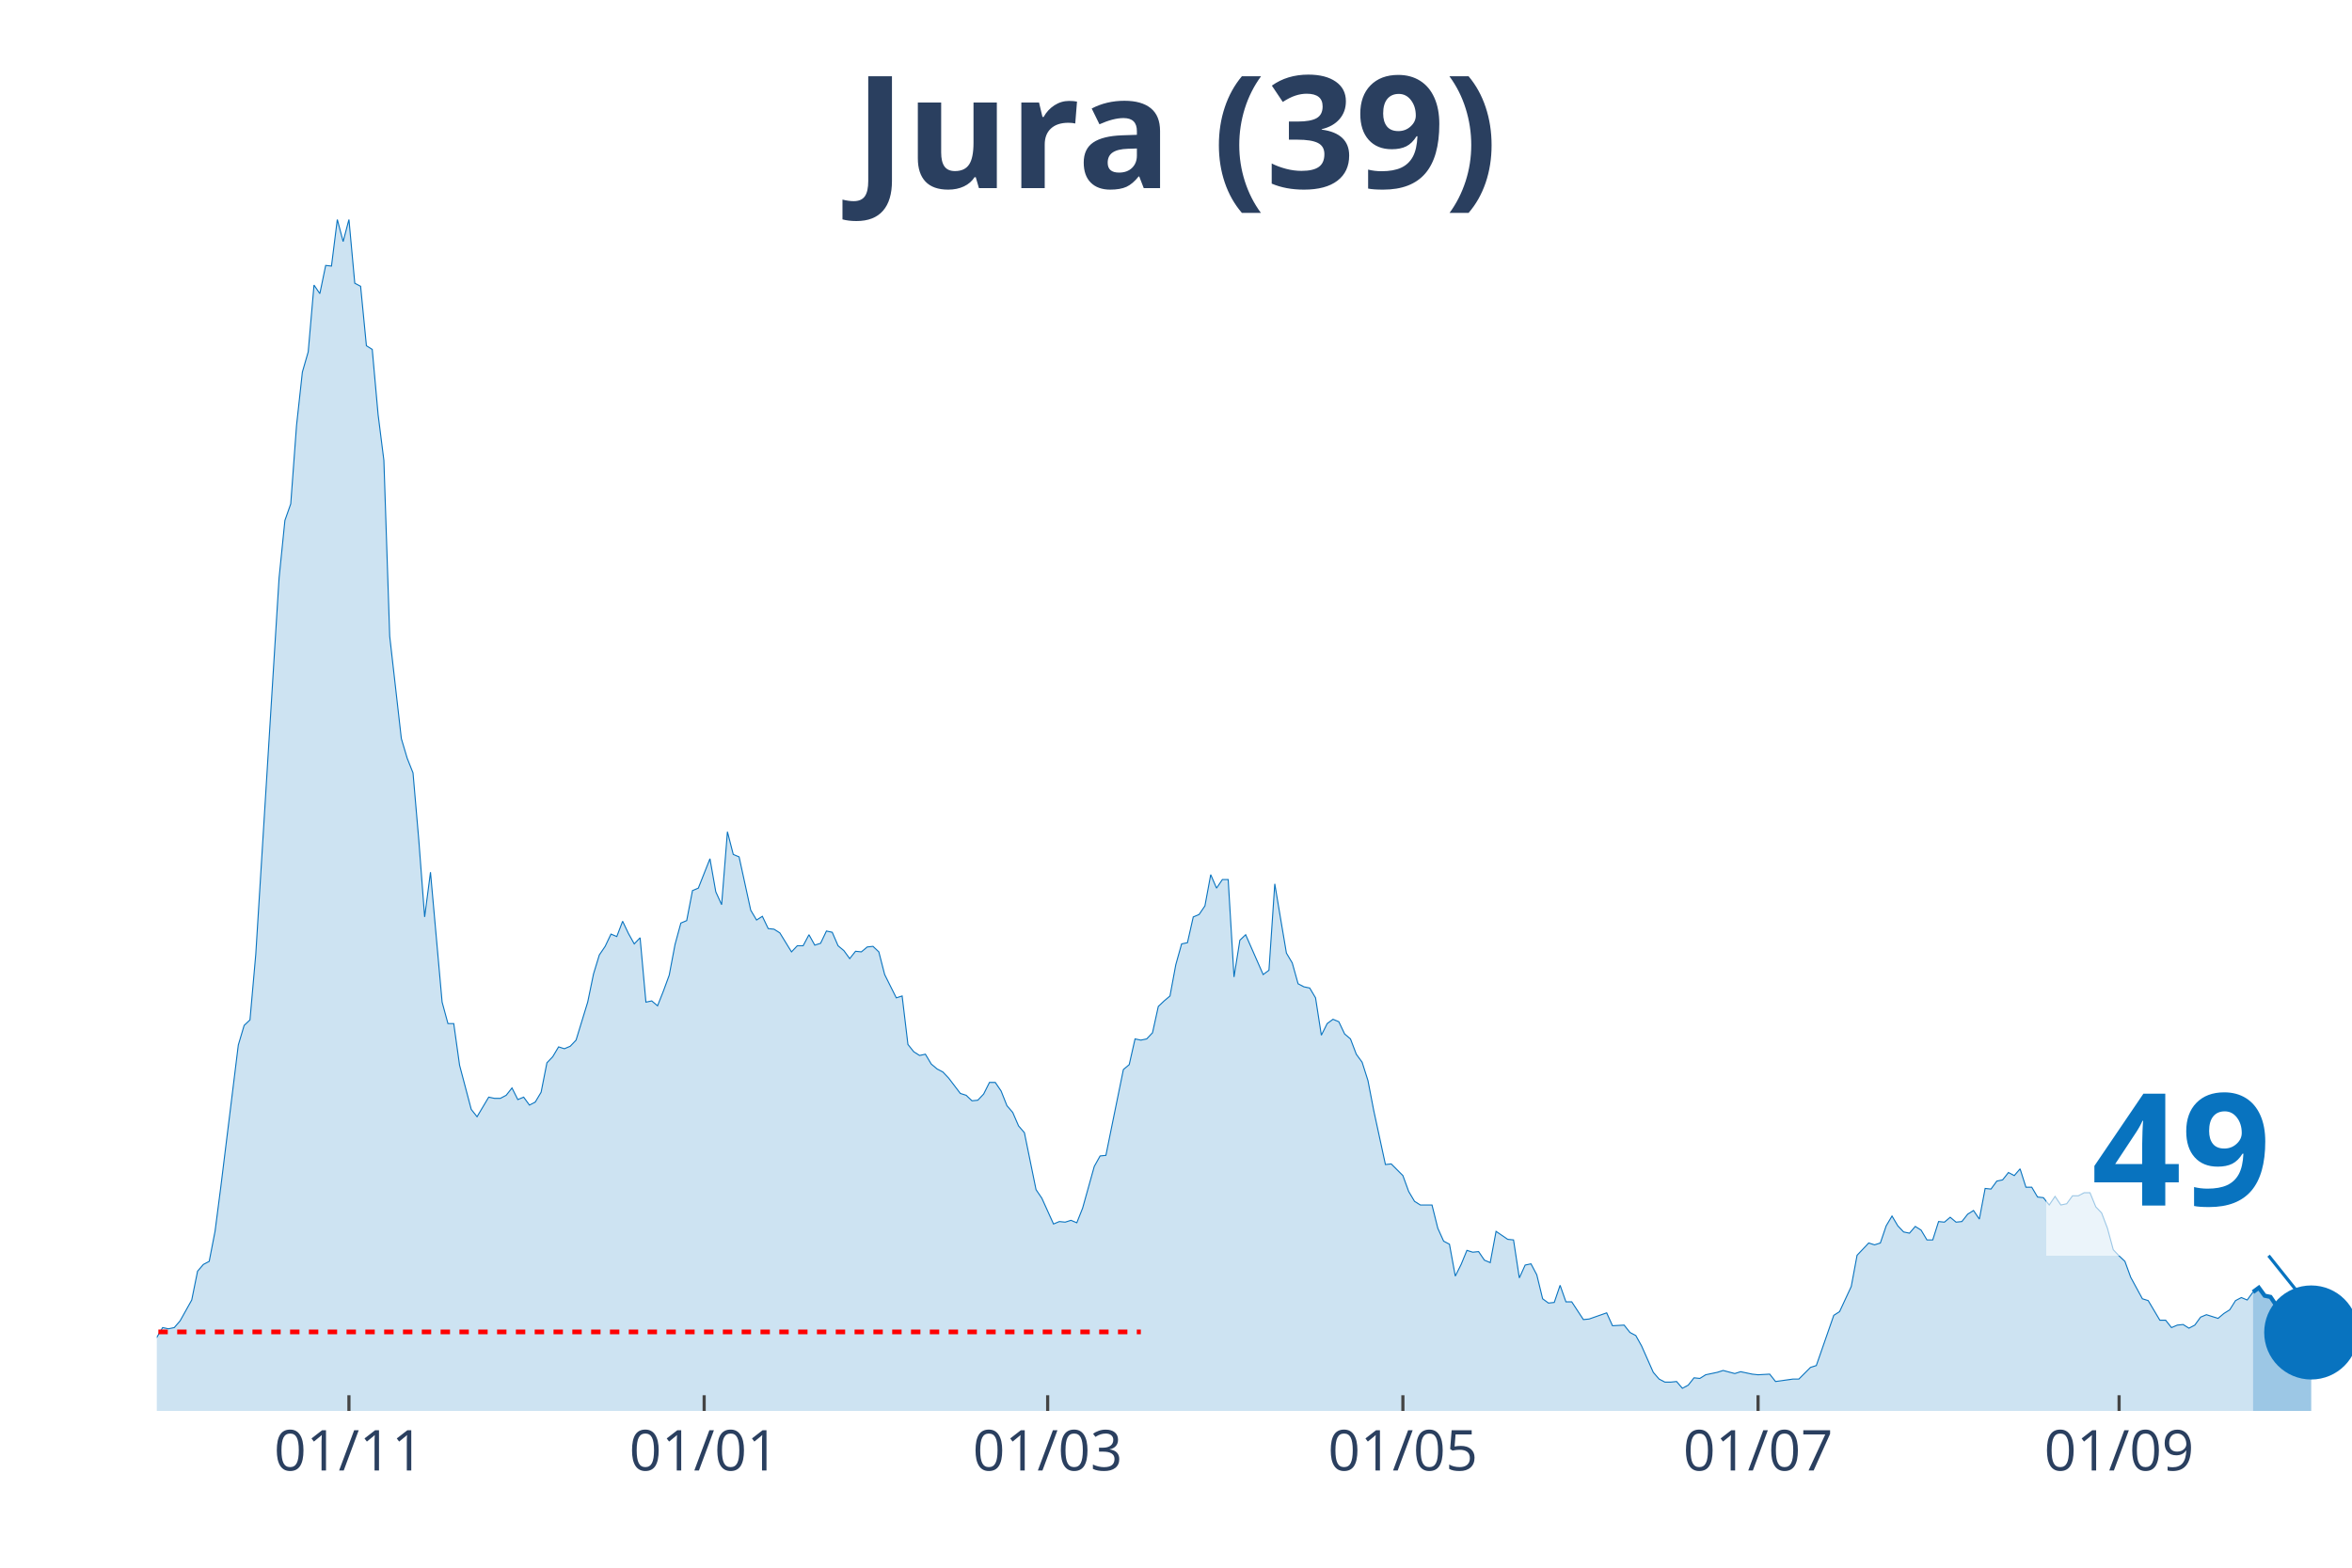
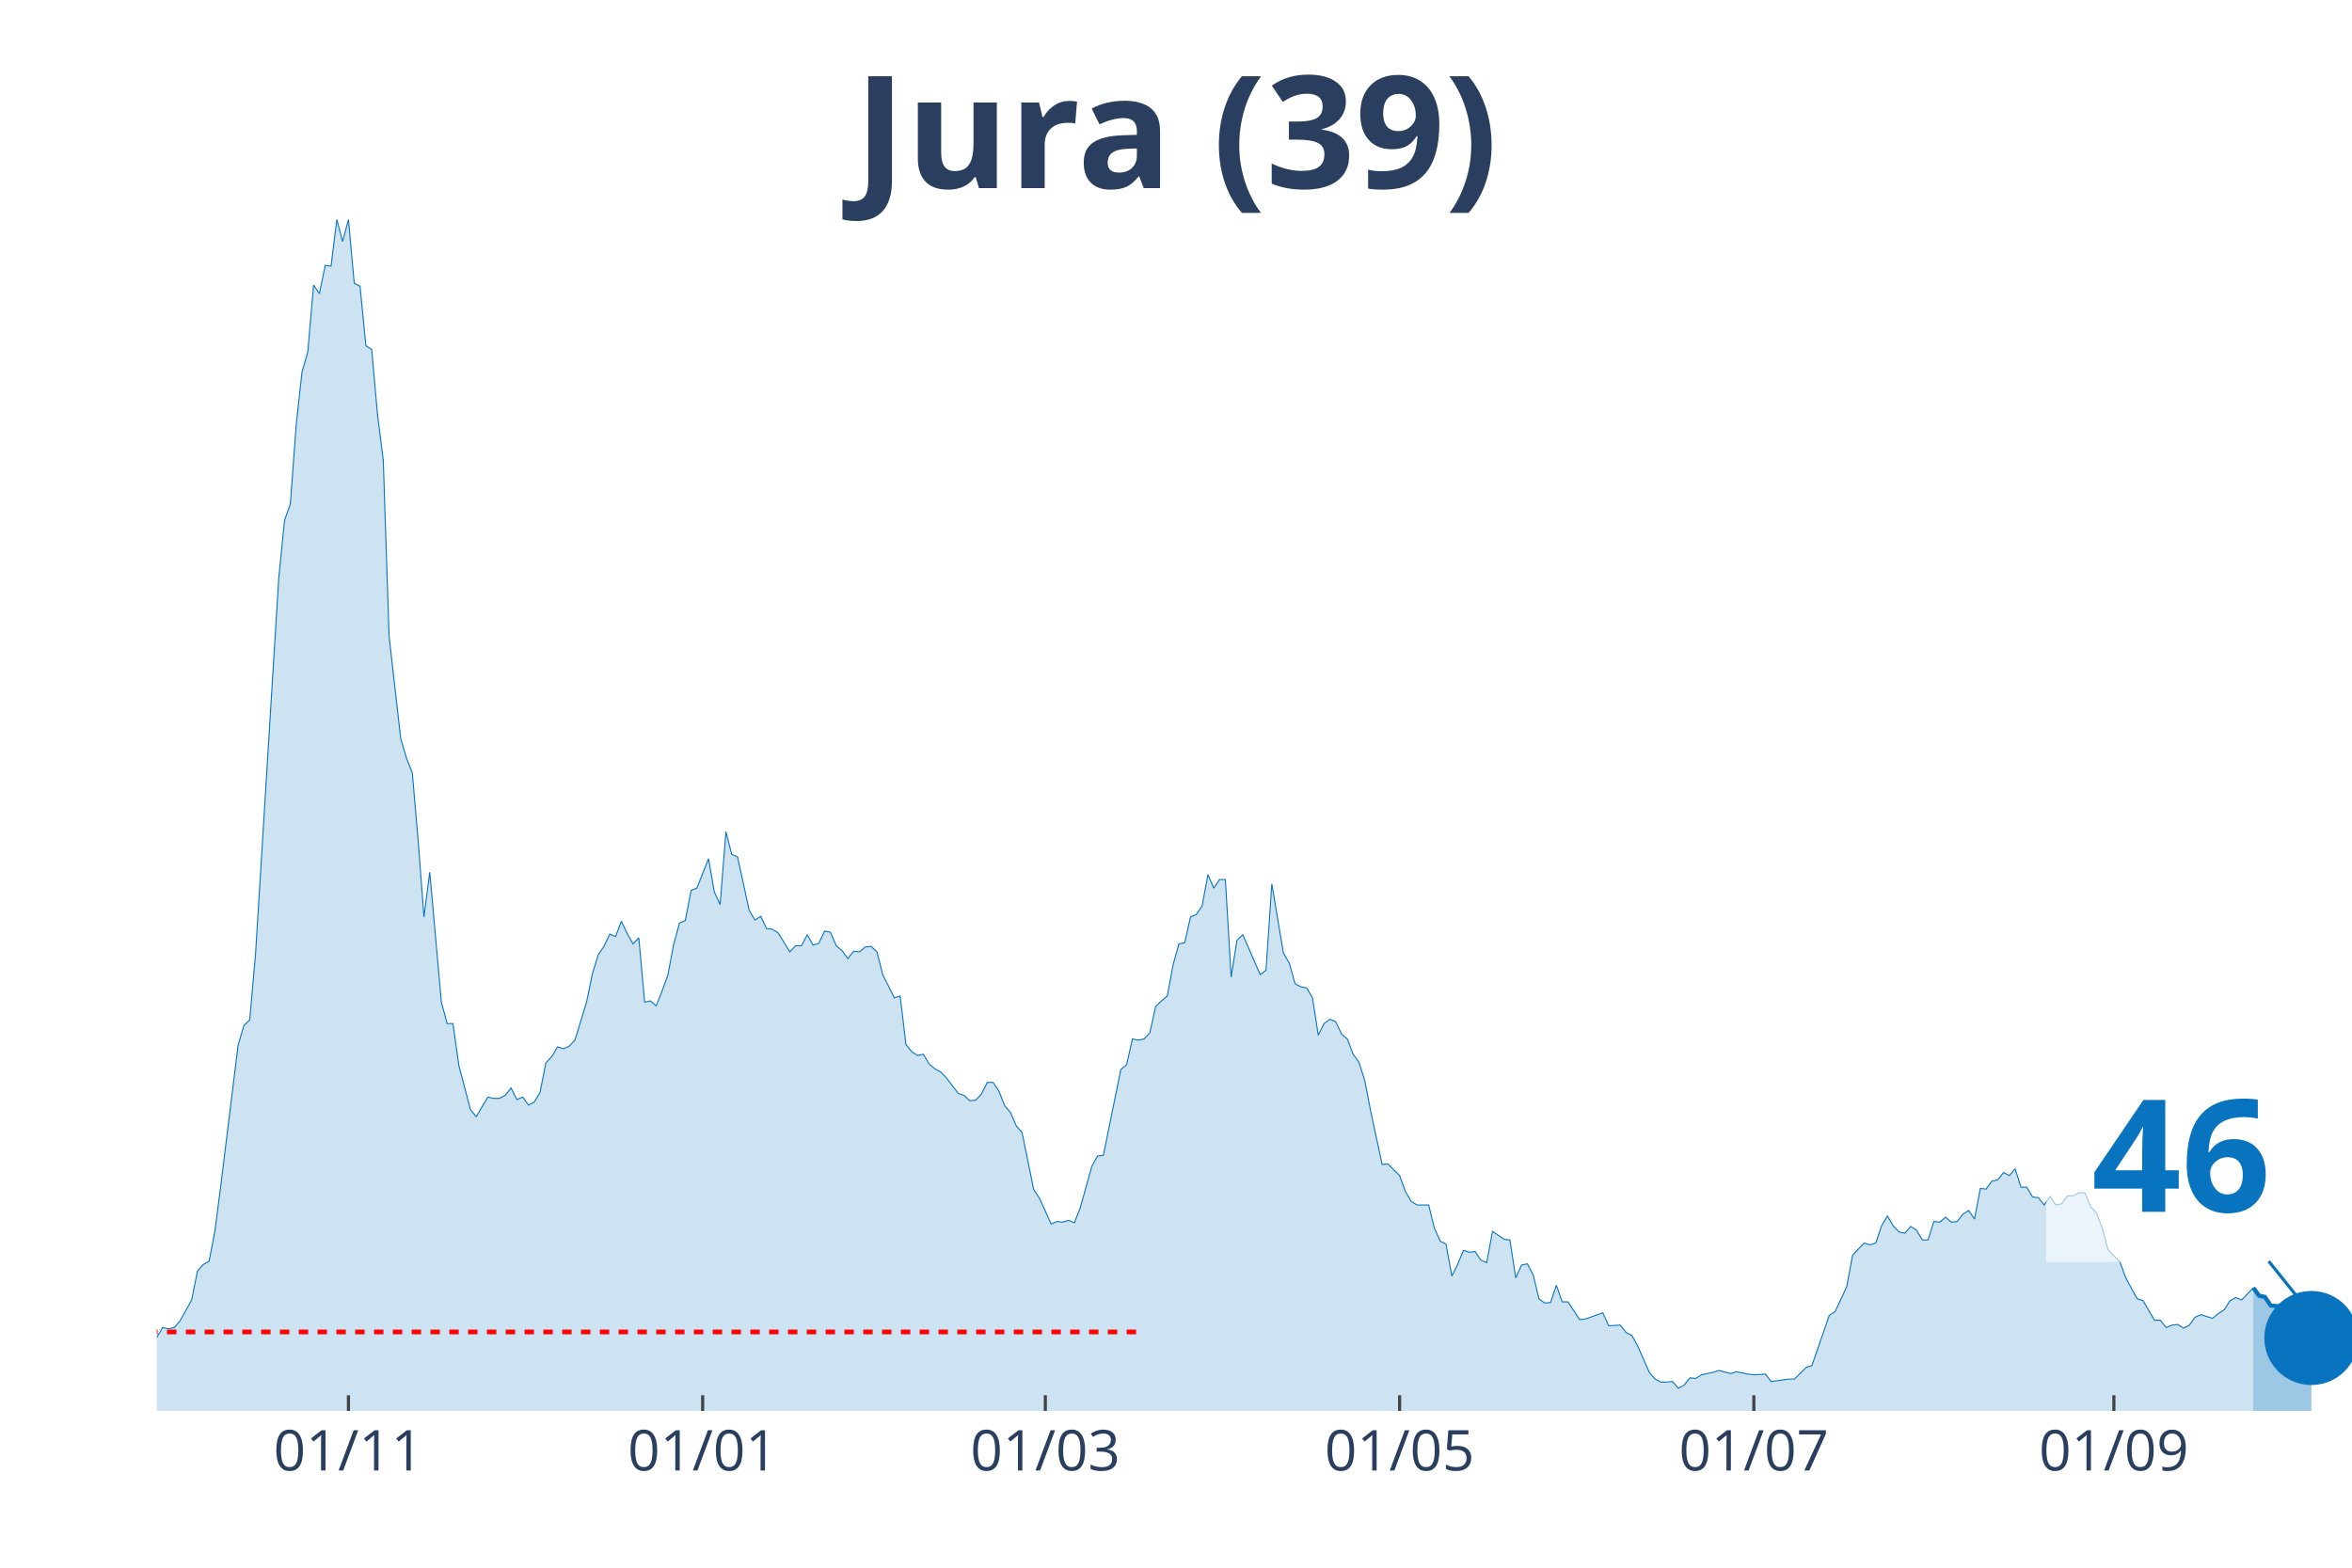
<svg xmlns="http://www.w3.org/2000/svg" class="main-svg" width="1125" height="750" style="" viewBox="0 0 750 500">
  <rect x="0" y="0" width="750" height="500" style="fill: rgb(0, 0, 0); fill-opacity: 0;" />
-   <defs id="defs-4e6c62">
+   <defs id="defs-264ecf">
    <g class="clips">
-       <clipPath id="clip4e6c62xyplot" class="plotclip">
+       <clipPath id="clip264ecfxyplot" class="plotclip">
        <rect width="700" height="380" />
      </clipPath>
-       <clipPath class="axesclip" id="clip4e6c62x">
+       <clipPath class="axesclip" id="clip264ecfx">
        <rect x="50" y="0" width="700" height="500" />
      </clipPath>
-       <clipPath class="axesclip" id="clip4e6c62y">
+       <clipPath class="axesclip" id="clip264ecfy">
        <rect x="0" y="70" width="750" height="380" />
      </clipPath>
-       <clipPath class="axesclip" id="clip4e6c62xy">
+       <clipPath class="axesclip" id="clip264ecfxy">
        <rect x="50" y="70" width="700" height="380" />
      </clipPath>
    </g>
    <g class="gradients" />
  </defs>
  <g class="bglayer">
    <rect class="bg" x="50" y="70" width="700" height="380" style="fill: rgb(0, 0, 0); fill-opacity: 0; stroke-width: 0;" />
  </g>
  <g class="layer-below">
    <g class="imagelayer" />
    <g class="shapelayer" />
  </g>
  <g class="cartesianlayer">
    <g class="subplot xy">
      <g class="layer-subplot">
        <g class="shapelayer" />
        <g class="imagelayer" />
      </g>
      <g class="gridlayer">
        <g class="x">
-           <path class="xgrid crisp" transform="translate(111.27,0)" d="M0,70v380" style="stroke: rgb(255, 255, 255); stroke-opacity: 1; stroke-width: 1px;" />
-           <path class="xgrid crisp" transform="translate(224.54,0)" d="M0,70v380" style="stroke: rgb(255, 255, 255); stroke-opacity: 1; stroke-width: 1px;" />
-           <path class="xgrid crisp" transform="translate(334.08,0)" d="M0,70v380" style="stroke: rgb(255, 255, 255); stroke-opacity: 1; stroke-width: 1px;" />
-           <path class="xgrid crisp" transform="translate(447.35,0)" d="M0,70v380" style="stroke: rgb(255, 255, 255); stroke-opacity: 1; stroke-width: 1px;" />
-           <path class="xgrid crisp" transform="translate(560.61,0)" d="M0,70v380" style="stroke: rgb(255, 255, 255); stroke-opacity: 1; stroke-width: 1px;" />
-           <path class="xgrid crisp" transform="translate(675.73,0)" d="M0,70v380" style="stroke: rgb(255, 255, 255); stroke-opacity: 1; stroke-width: 1px;" />
+           <path class="xgrid crisp" transform="translate(111.11,0)" d="M0,70v380" style="stroke: rgb(255, 255, 255); stroke-opacity: 1; stroke-width: 1px;" />
+           <path class="xgrid crisp" transform="translate(224.07,0)" d="M0,70v380" style="stroke: rgb(255, 255, 255); stroke-opacity: 1; stroke-width: 1px;" />
+           <path class="xgrid crisp" transform="translate(333.33,0)" d="M0,70v380" style="stroke: rgb(255, 255, 255); stroke-opacity: 1; stroke-width: 1px;" />
+           <path class="xgrid crisp" transform="translate(446.3,0)" d="M0,70v380" style="stroke: rgb(255, 255, 255); stroke-opacity: 1; stroke-width: 1px;" />
+           <path class="xgrid crisp" transform="translate(559.26,0)" d="M0,70v380" style="stroke: rgb(255, 255, 255); stroke-opacity: 1; stroke-width: 1px;" />
+           <path class="xgrid crisp" transform="translate(674.07,0)" d="M0,70v380" style="stroke: rgb(255, 255, 255); stroke-opacity: 1; stroke-width: 1px;" />
        </g>
        <g class="y" />
      </g>
      <g class="zerolinelayer" />
      <path class="xlines-below" />
      <path class="ylines-below" />
      <g class="overlines-below" />
      <g class="xaxislayer-below" />
      <g class="yaxislayer-below" />
      <g class="overaxes-below" />
-       <g class="plot" transform="translate(50, 70)" clip-path="url('#clip4e6c62xyplot')">
+       <g class="plot" transform="translate(50, 70)" clip-path="url('#clip264ecfxyplot')">
        <g class="scatterlayer mlayer">
-           <g class="trace scatter trace4f67ac" style="stroke-miterlimit: 2;">
+           <g class="trace scatter trace760c7e" style="stroke-miterlimit: 2;">
            <g class="fills">
              <g>
-                 <path class="js-fill" d="M668.44,380L-252.52,380L-252.52,378.44L-235.81,378.05L-233.95,379.41L-152.25,378.05L-150.4,377.46L-139.26,376.68L-137.4,376.68L-128.12,376.09L-126.26,376.68L-115.12,378.63L-113.26,378.83L-105.84,378.83L-103.98,377.65L-90.98,376.48L-89.12,376.87L-72.41,373.35L-70.56,373.74L-61.27,370.81L-59.42,370.81L-57.56,368.27L-55.7,368.27L-53.85,369.05L-51.99,368.08L-44.56,368.27L-42.71,367.69L-40.85,367.1L-38.99,367.88L-35.28,365.34L-33.42,363.78L-31.56,364.95L-29.71,363.38L-27.85,361.82L-25.99,361.63L-22.28,364.95L-20.42,363.38L-18.57,360.26L-16.71,359.87L-13,356.93L-11.14,355.37L-9.28,355.17L-7.43,355.96L-1.86,358.5L0,356.54L1.86,353.42L3.71,353.81L5.57,353.42L7.43,351.27L11.14,344.62L13,335.43L14.85,333.28L16.71,332.3L18.57,322.73L20.42,308.46L25.99,263.3L27.85,257.05L29.71,255.29L31.56,234.37L38.99,114.35L40.85,95.98L42.71,90.7L44.56,65.68L46.42,48.67L48.28,42.22L50.13,20.92L51.99,23.65L53.85,14.66L55.7,14.86L57.56,0L59.42,7.04L61.27,0L63.13,20.33L64.99,21.31L66.84,40.27L68.7,41.44L70.56,62.16L72.41,76.82L74.27,132.92L77.98,165.57L79.84,171.82L81.7,176.51L83.55,198.01L85.41,222.45L87.27,208.18L90.98,249.62L92.84,256.46L94.69,256.46L96.55,269.75L100.27,283.83L102.12,286.17L105.84,279.92L107.69,280.31L109.55,280.31L111.41,279.33L113.26,276.99L115.12,280.7L116.98,279.92L118.83,282.46L120.69,281.48L122.55,278.35L124.4,268.97L126.26,267.02L128.12,263.89L129.97,264.48L131.83,263.69L133.69,261.74L137.4,249.62L139.26,240.63L141.11,234.57L142.97,231.83L144.83,227.92L146.68,228.7L148.54,223.82L150.4,227.73L152.25,231.05L154.11,229.09L155.97,249.62L157.82,249.23L159.68,250.79L161.54,246.1L163.4,241.02L165.25,231.24L167.11,224.4L168.97,223.62L170.82,214.04L172.68,213.26L176.39,203.88L178.25,214.43L180.11,218.54L181.96,195.28L183.82,202.51L185.68,203.29L189.39,220.3L191.25,223.43L193.1,222.25L194.96,226.16L196.82,226.36L198.67,227.53L202.39,233.59L204.24,231.64L206.1,231.64L207.96,228.12L209.81,231.44L211.67,230.85L213.53,226.94L215.38,227.34L217.24,231.64L219.1,233.2L220.95,235.74L222.81,233.4L224.67,233.59L226.53,232.03L228.38,231.83L230.24,233.59L232.1,240.82L233.95,244.54L235.81,248.25L237.67,247.66L239.52,263.11L241.38,265.45L243.24,266.63L245.09,266.23L246.95,269.36L248.81,270.93L250.66,271.9L252.52,273.86L256.23,278.74L258.09,279.33L259.95,281.09L261.8,280.9L263.66,278.94L265.52,275.23L267.37,275.23L269.23,277.96L271.09,282.65L272.94,284.8L274.8,289.1L276.66,291.26L280.37,309.43L282.23,312.17L285.94,320.38L287.8,319.6L289.66,319.79L291.51,319.21L293.37,319.99L295.23,315.3L298.94,302.01L300.8,298.68L302.65,298.49L304.51,289.3L308.22,271.12L310.08,269.56L311.94,261.35L313.79,261.74L315.65,261.35L317.51,259.39L319.36,250.99L321.22,249.23L323.08,247.66L324.93,237.7L326.79,231.05L328.65,230.66L330.5,222.45L332.36,221.67L334.22,218.93L336.07,208.96L337.93,213.26L339.79,210.52L341.64,210.52L343.5,241.6L345.36,229.88L347.21,228.12L352.79,240.82L354.64,239.45L356.5,211.89L358.36,223.03L360.21,233.98L362.07,237.11L363.93,243.76L365.78,244.73L367.64,245.12L369.5,248.25L371.35,260.17L373.21,256.46L375.07,255.09L376.92,255.87L378.78,259.78L380.64,261.35L382.49,266.23L384.35,268.78L386.21,274.64L388.06,284.22L391.78,301.42L393.63,301.22L397.35,304.94L399.2,310.02L401.06,313.15L402.92,314.32L406.63,314.32L408.49,321.75L410.34,325.85L412.2,326.83L414.06,337L415.92,333.28L417.77,328.79L419.63,329.37L421.49,329.18L423.34,331.91L425.2,332.7L427.06,322.73L430.77,325.27L432.63,325.46L434.48,337.58L436.34,333.48L438.2,333.09L440.05,336.6L441.91,344.23L443.77,345.6L445.62,345.4L447.48,339.93L449.34,345.21L451.19,345.21L454.91,350.87L456.76,350.68L462.33,348.72L464.19,352.83L467.9,352.63L469.76,354.98L471.62,355.96L473.47,359.28L477.19,367.69L479.05,369.84L480.9,370.81L482.76,370.81L484.62,370.62L486.47,372.77L488.33,371.79L490.19,369.44L492.04,369.64L493.9,368.47L497.61,367.69L499.47,367.1L503.18,368.08L505.04,367.49L508.75,368.27L510.61,368.47L514.32,368.27L516.18,370.62L521.75,369.84L523.61,369.84L527.32,366.12L529.18,365.53L534.75,349.51L536.6,348.33L540.32,340.32L542.18,330.35L545.89,326.44L547.75,327.03L549.6,326.44L551.46,320.97L553.32,317.84L555.17,320.97L557.03,322.92L558.89,323.31L560.74,321.16L562.6,322.34L564.46,325.46L566.31,325.46L568.17,319.6L570.03,319.79L571.88,318.23L573.74,319.79L575.6,319.6L577.45,317.25L579.31,316.08L581.17,318.82L583.02,309.04L584.88,309.24L586.74,306.7L588.59,306.31L590.45,303.96L592.31,304.94L594.16,302.79L596.02,308.65L597.88,308.65L599.73,311.78L601.59,311.98L603.45,314.32L605.31,311.58L607.16,314.32L609.02,313.93L610.88,311.39L612.73,311.39L614.59,310.41L616.45,310.41L618.3,314.91L620.16,316.86L622.02,321.75L623.87,328.59L625.73,330.55L627.59,332.3L629.44,337.39L633.16,344.23L635.01,344.81L638.73,351.07L640.58,351.07L642.44,353.42L644.3,352.63L646.15,352.44L648.01,353.61L649.87,352.63L651.72,350.09L653.58,349.31L655.44,349.9L657.29,350.48L659.15,348.92L661.01,347.75L662.86,344.81L664.72,343.84L666.58,344.62L668.44,342.08" style="fill: rgb(8, 115, 191); fill-opacity: 0.2; stroke-width: 0;" />
+                 <path class="js-fill" d="M668.52,380L-251.85,380L-251.85,378.44L-235.19,378.05L-233.33,379.41L-151.85,378.05L-150,377.46L-138.89,376.68L-137.04,376.68L-127.78,376.09L-125.93,376.68L-114.81,378.63L-112.96,378.83L-105.56,378.83L-103.7,377.65L-90.74,376.48L-88.89,376.87L-72.22,373.35L-70.37,373.74L-61.11,370.81L-59.26,370.81L-57.41,368.27L-55.56,368.27L-53.7,369.05L-51.85,368.08L-44.44,368.27L-42.59,367.69L-40.74,367.1L-38.89,367.88L-35.19,365.34L-33.33,363.78L-31.48,364.95L-29.63,363.38L-27.78,361.82L-25.93,361.63L-22.22,364.95L-20.37,363.38L-18.52,360.26L-16.67,359.87L-12.96,356.93L-11.11,355.37L-9.26,355.17L-7.41,355.96L-1.85,358.5L0,356.54L1.85,353.42L3.7,353.81L5.56,353.42L7.41,351.27L11.11,344.62L12.96,335.43L14.81,333.28L16.67,332.3L18.52,322.73L20.37,308.46L25.93,263.3L27.78,257.05L29.63,255.29L31.48,234.37L38.89,114.35L40.74,95.98L42.59,90.7L44.44,65.68L46.3,48.67L48.15,42.22L50,20.92L51.85,23.65L53.7,14.66L55.56,14.86L57.41,0L59.26,7.04L61.11,0L62.96,20.33L64.81,21.31L66.67,40.27L68.52,41.44L70.37,62.16L72.22,76.82L74.07,132.92L77.78,165.57L79.63,171.82L81.48,176.51L83.33,198.01L85.19,222.45L87.04,208.18L90.74,249.62L92.59,256.46L94.44,256.46L96.3,269.75L100,283.83L101.85,286.17L105.56,279.92L107.41,280.31L109.26,280.31L111.11,279.33L112.96,276.99L114.81,280.7L116.67,279.92L118.52,282.46L120.37,281.48L122.22,278.35L124.07,268.97L125.93,267.02L127.78,263.89L129.63,264.48L131.48,263.69L133.33,261.74L137.04,249.62L138.89,240.63L140.74,234.57L142.59,231.83L144.44,227.92L146.3,228.7L148.15,223.82L150,227.73L151.85,231.05L153.7,229.09L155.56,249.62L157.41,249.23L159.26,250.79L161.11,246.1L162.96,241.02L164.81,231.24L166.67,224.4L168.52,223.62L170.37,214.04L172.22,213.26L175.93,203.88L177.78,214.43L179.63,218.54L181.48,195.28L183.33,202.51L185.19,203.29L188.89,220.3L190.74,223.43L192.59,222.25L194.44,226.16L196.3,226.36L198.15,227.53L201.85,233.59L203.7,231.64L205.56,231.64L207.41,228.12L209.26,231.44L211.11,230.85L212.96,226.94L214.81,227.34L216.67,231.64L218.52,233.2L220.37,235.74L222.22,233.4L224.07,233.59L225.93,232.03L227.78,231.83L229.63,233.59L231.48,240.82L233.33,244.54L235.19,248.25L237.04,247.66L238.89,263.11L240.74,265.45L242.59,266.63L244.44,266.23L246.3,269.36L248.15,270.93L250,271.9L251.85,273.86L255.56,278.74L257.41,279.33L259.26,281.09L261.11,280.9L262.96,278.94L264.81,275.23L266.67,275.23L268.52,277.96L270.37,282.65L272.22,284.8L274.07,289.1L275.93,291.26L279.63,309.43L281.48,312.17L285.19,320.38L287.04,319.6L288.89,319.79L290.74,319.21L292.59,319.99L294.44,315.3L298.15,302.01L300,298.68L301.85,298.49L303.7,289.3L307.41,271.12L309.26,269.56L311.11,261.35L312.96,261.74L314.81,261.35L316.67,259.39L318.52,250.99L320.37,249.23L322.22,247.66L324.07,237.7L325.93,231.05L327.78,230.66L329.63,222.45L331.48,221.67L333.33,218.93L335.19,208.96L337.04,213.26L338.89,210.52L340.74,210.52L342.59,241.6L344.44,229.88L346.3,228.12L351.85,240.82L353.7,239.45L355.56,211.89L357.41,223.03L359.26,233.98L361.11,237.11L362.96,243.76L364.81,244.73L366.67,245.12L368.52,248.25L370.37,260.17L372.22,256.46L374.07,255.09L375.93,255.87L377.78,259.78L379.63,261.35L381.48,266.23L383.33,268.78L385.19,274.64L387.04,284.22L390.74,301.42L392.59,301.22L396.3,304.94L398.15,310.02L400,313.15L401.85,314.32L405.56,314.32L407.41,321.75L409.26,325.85L411.11,326.83L412.96,337L414.81,333.28L416.67,328.79L418.52,329.37L420.37,329.18L422.22,331.91L424.07,332.7L425.93,322.73L429.63,325.27L431.48,325.46L433.33,337.58L435.19,333.48L437.04,333.09L438.89,336.6L440.74,344.23L442.59,345.6L444.44,345.4L446.3,339.93L448.15,345.21L450,345.21L453.7,350.87L455.56,350.68L461.11,348.72L462.96,352.83L466.67,352.63L468.52,354.98L470.37,355.96L472.22,359.28L475.93,367.69L477.78,369.84L479.63,370.81L481.48,370.81L483.33,370.62L485.19,372.77L487.04,371.79L488.89,369.44L490.74,369.64L492.59,368.47L496.3,367.69L498.15,367.1L501.85,368.08L503.7,367.49L507.41,368.27L509.26,368.47L512.96,368.27L514.81,370.62L520.37,369.84L522.22,369.84L525.93,366.12L527.78,365.53L533.33,349.51L535.19,348.33L538.89,340.32L540.74,330.35L544.44,326.44L546.3,327.03L548.15,326.44L550,320.97L551.85,317.84L553.7,320.97L555.56,322.92L557.41,323.31L559.26,321.16L561.11,322.34L562.96,325.46L564.81,325.46L566.67,319.6L568.52,319.79L570.37,318.23L572.22,319.79L574.07,319.6L575.93,317.25L577.78,316.08L579.63,318.82L581.48,309.04L583.33,309.24L585.19,306.7L587.04,306.31L588.89,303.96L590.74,304.94L592.59,302.79L594.44,308.65L596.3,308.65L598.15,311.78L600,311.98L601.85,314.32L603.7,311.58L605.56,314.32L607.41,313.93L609.26,311.39L611.11,311.39L612.96,310.41L614.81,310.41L616.67,314.91L618.52,316.86L620.37,321.75L622.22,328.59L624.07,330.55L625.93,332.3L627.78,337.39L631.48,344.23L633.33,344.81L637.04,351.07L638.89,351.07L640.74,353.42L642.59,352.63L644.44,352.44L646.3,353.61L648.15,352.63L650,350.09L651.85,349.31L653.7,349.9L655.56,350.48L657.41,348.92L659.26,347.75L661.11,344.81L662.96,343.84L664.81,344.62L668.52,340.71" style="fill: rgb(8, 115, 191); fill-opacity: 0.2; stroke-width: 0;" />
              </g>
            </g>
            <g class="errorbars" />
            <g class="lines">
-               <path class="js-line" d="M-252.52,378.44L-235.81,378.05L-233.95,379.41L-152.25,378.05L-150.4,377.46L-139.26,376.68L-137.4,376.68L-128.12,376.09L-126.26,376.68L-115.12,378.63L-113.26,378.83L-105.84,378.83L-103.98,377.65L-90.98,376.48L-89.12,376.87L-72.41,373.35L-70.56,373.74L-61.27,370.81L-59.42,370.81L-57.56,368.27L-55.7,368.27L-53.85,369.05L-51.99,368.08L-44.56,368.27L-42.71,367.69L-40.85,367.1L-38.99,367.88L-35.28,365.34L-33.42,363.78L-31.56,364.95L-29.71,363.38L-27.85,361.82L-25.99,361.63L-22.28,364.95L-20.42,363.38L-18.57,360.26L-16.71,359.87L-13,356.93L-11.14,355.37L-9.28,355.17L-7.43,355.96L-1.86,358.5L0,356.54L1.86,353.42L3.71,353.81L5.57,353.42L7.43,351.27L11.14,344.62L13,335.43L14.85,333.28L16.71,332.3L18.57,322.73L20.42,308.46L25.99,263.3L27.85,257.05L29.71,255.29L31.56,234.37L38.99,114.35L40.85,95.98L42.71,90.7L44.56,65.68L46.42,48.67L48.28,42.22L50.13,20.92L51.99,23.65L53.85,14.66L55.7,14.86L57.56,0L59.42,7.04L61.27,0L63.13,20.33L64.99,21.31L66.84,40.27L68.7,41.44L70.56,62.16L72.41,76.82L74.27,132.92L77.98,165.57L79.84,171.82L81.7,176.51L83.55,198.01L85.41,222.45L87.27,208.18L90.98,249.62L92.84,256.46L94.69,256.46L96.55,269.75L100.27,283.83L102.12,286.17L105.84,279.92L107.69,280.31L109.55,280.31L111.41,279.33L113.26,276.99L115.12,280.7L116.98,279.92L118.83,282.46L120.69,281.48L122.55,278.35L124.4,268.97L126.26,267.02L128.12,263.89L129.97,264.48L131.83,263.69L133.69,261.74L137.4,249.62L139.26,240.63L141.11,234.57L142.97,231.83L144.83,227.92L146.68,228.7L148.54,223.82L150.4,227.73L152.25,231.05L154.11,229.09L155.97,249.62L157.82,249.23L159.68,250.79L161.54,246.1L163.4,241.02L165.25,231.24L167.11,224.4L168.97,223.62L170.82,214.04L172.68,213.26L176.39,203.88L178.25,214.43L180.11,218.54L181.96,195.28L183.82,202.51L185.68,203.29L189.39,220.3L191.25,223.43L193.1,222.25L194.96,226.16L196.82,226.36L198.67,227.53L202.39,233.59L204.24,231.64L206.1,231.64L207.96,228.12L209.81,231.44L211.67,230.85L213.53,226.94L215.38,227.34L217.24,231.64L219.1,233.2L220.95,235.74L222.81,233.4L224.67,233.59L226.53,232.03L228.38,231.83L230.24,233.59L232.1,240.82L233.95,244.54L235.81,248.25L237.67,247.66L239.52,263.11L241.38,265.45L243.24,266.63L245.09,266.23L246.95,269.36L248.81,270.93L250.66,271.9L252.52,273.86L256.23,278.74L258.09,279.33L259.95,281.09L261.8,280.9L263.66,278.94L265.52,275.23L267.37,275.23L269.23,277.96L271.09,282.65L272.94,284.8L274.8,289.1L276.66,291.26L280.37,309.43L282.23,312.17L285.94,320.38L287.8,319.6L289.66,319.79L291.51,319.21L293.37,319.99L295.23,315.3L298.94,302.01L300.8,298.68L302.65,298.49L304.51,289.3L308.22,271.12L310.08,269.56L311.94,261.35L313.79,261.74L315.65,261.35L317.51,259.39L319.36,250.99L321.22,249.23L323.08,247.66L324.93,237.7L326.79,231.05L328.65,230.66L330.5,222.45L332.36,221.67L334.22,218.93L336.07,208.96L337.93,213.26L339.79,210.52L341.64,210.52L343.5,241.6L345.36,229.88L347.21,228.12L352.79,240.82L354.64,239.45L356.5,211.89L358.36,223.03L360.21,233.98L362.07,237.11L363.93,243.76L365.78,244.73L367.64,245.12L369.5,248.25L371.35,260.17L373.21,256.46L375.07,255.09L376.92,255.87L378.78,259.78L380.64,261.35L382.49,266.23L384.35,268.78L386.21,274.64L388.06,284.22L391.78,301.42L393.63,301.22L397.35,304.94L399.2,310.02L401.06,313.15L402.92,314.32L406.63,314.32L408.49,321.75L410.34,325.85L412.2,326.83L414.06,337L415.92,333.28L417.77,328.79L419.63,329.37L421.49,329.18L423.34,331.91L425.2,332.7L427.06,322.73L430.77,325.27L432.63,325.46L434.48,337.58L436.34,333.48L438.2,333.09L440.05,336.6L441.91,344.23L443.77,345.6L445.62,345.4L447.48,339.93L449.34,345.21L451.19,345.21L454.91,350.87L456.76,350.68L462.33,348.72L464.19,352.83L467.9,352.63L469.76,354.98L471.62,355.96L473.47,359.28L477.19,367.69L479.05,369.84L480.9,370.81L482.76,370.81L484.62,370.62L486.47,372.77L488.33,371.79L490.19,369.44L492.04,369.64L493.9,368.47L497.61,367.69L499.47,367.1L503.18,368.08L505.04,367.49L508.75,368.27L510.61,368.47L514.32,368.27L516.18,370.62L521.75,369.84L523.61,369.84L527.32,366.12L529.18,365.53L534.75,349.51L536.6,348.33L540.32,340.32L542.18,330.35L545.89,326.44L547.75,327.03L549.6,326.44L551.46,320.97L553.32,317.84L555.17,320.97L557.03,322.92L558.89,323.31L560.74,321.16L562.6,322.34L564.46,325.46L566.31,325.46L568.17,319.6L570.03,319.79L571.88,318.23L573.74,319.79L575.6,319.6L577.45,317.25L579.31,316.08L581.17,318.82L583.02,309.04L584.88,309.24L586.74,306.7L588.59,306.31L590.45,303.96L592.31,304.94L594.16,302.79L596.02,308.65L597.88,308.65L599.73,311.78L601.59,311.98L603.45,314.32L605.31,311.58L607.16,314.32L609.02,313.93L610.88,311.39L612.73,311.39L614.59,310.41L616.45,310.41L618.3,314.91L620.16,316.86L622.02,321.75L623.87,328.59L625.73,330.55L627.59,332.3L629.44,337.39L633.16,344.23L635.01,344.81L638.73,351.07L640.58,351.07L642.44,353.42L644.3,352.63L646.15,352.44L648.01,353.61L649.87,352.63L651.72,350.09L653.58,349.31L655.44,349.9L657.29,350.48L659.15,348.92L661.01,347.75L662.86,344.81L664.72,343.84L666.58,344.62L668.44,342.08" style="vector-effect: non-scaling-stroke; fill: none; stroke: rgb(8, 115, 191); stroke-opacity: 1; stroke-width: 0.5px; opacity: 1;" />
+               <path class="js-line" d="M-251.85,378.44L-235.19,378.05L-233.33,379.41L-151.85,378.05L-150,377.46L-138.89,376.68L-137.04,376.68L-127.78,376.09L-125.93,376.68L-114.81,378.63L-112.96,378.83L-105.56,378.83L-103.7,377.65L-90.74,376.48L-88.89,376.87L-72.22,373.35L-70.37,373.74L-61.11,370.81L-59.26,370.81L-57.41,368.27L-55.56,368.27L-53.7,369.05L-51.85,368.08L-44.44,368.27L-42.59,367.69L-40.74,367.1L-38.89,367.88L-35.19,365.34L-33.33,363.78L-31.48,364.95L-29.63,363.38L-27.78,361.82L-25.93,361.63L-22.22,364.95L-20.37,363.38L-18.52,360.26L-16.67,359.87L-12.96,356.93L-11.11,355.37L-9.26,355.17L-7.41,355.96L-1.85,358.5L0,356.54L1.85,353.42L3.7,353.81L5.56,353.42L7.41,351.27L11.11,344.62L12.96,335.43L14.81,333.28L16.67,332.3L18.52,322.73L20.37,308.46L25.93,263.3L27.78,257.05L29.63,255.29L31.48,234.37L38.89,114.35L40.74,95.98L42.59,90.7L44.44,65.68L46.3,48.67L48.15,42.22L50,20.92L51.85,23.65L53.7,14.66L55.56,14.86L57.41,0L59.26,7.04L61.11,0L62.96,20.33L64.81,21.31L66.67,40.27L68.52,41.44L70.37,62.16L72.22,76.82L74.07,132.92L77.78,165.57L79.63,171.82L81.48,176.51L83.33,198.01L85.19,222.45L87.04,208.18L90.74,249.62L92.59,256.46L94.44,256.46L96.3,269.75L100,283.83L101.85,286.17L105.56,279.92L107.41,280.31L109.26,280.31L111.11,279.33L112.96,276.99L114.81,280.7L116.67,279.92L118.52,282.46L120.37,281.48L122.22,278.35L124.07,268.97L125.93,267.02L127.78,263.89L129.63,264.48L131.48,263.69L133.33,261.74L137.04,249.62L138.89,240.63L140.74,234.57L142.59,231.83L144.44,227.92L146.3,228.7L148.15,223.82L150,227.73L151.85,231.05L153.7,229.09L155.56,249.62L157.41,249.23L159.26,250.79L161.11,246.1L162.96,241.02L164.81,231.24L166.67,224.4L168.52,223.62L170.37,214.04L172.22,213.26L175.93,203.88L177.78,214.43L179.63,218.54L181.48,195.28L183.33,202.51L185.19,203.29L188.89,220.3L190.74,223.43L192.59,222.25L194.44,226.16L196.3,226.36L198.15,227.53L201.85,233.59L203.7,231.64L205.56,231.64L207.41,228.12L209.26,231.44L211.11,230.85L212.96,226.94L214.81,227.34L216.67,231.64L218.52,233.2L220.37,235.74L222.22,233.4L224.07,233.59L225.93,232.03L227.78,231.83L229.63,233.59L231.48,240.82L233.33,244.54L235.19,248.25L237.04,247.66L238.89,263.11L240.74,265.45L242.59,266.63L244.44,266.23L246.3,269.36L248.15,270.93L250,271.9L251.85,273.86L255.56,278.74L257.41,279.33L259.26,281.09L261.11,280.9L262.96,278.94L264.81,275.23L266.67,275.23L268.52,277.96L270.37,282.65L272.22,284.8L274.07,289.1L275.93,291.26L279.63,309.43L281.48,312.17L285.19,320.38L287.04,319.6L288.89,319.79L290.74,319.21L292.59,319.99L294.44,315.3L298.15,302.01L300,298.68L301.85,298.49L303.7,289.3L307.41,271.12L309.26,269.56L311.11,261.35L312.96,261.74L314.81,261.35L316.67,259.39L318.52,250.99L320.37,249.23L322.22,247.66L324.07,237.7L325.93,231.05L327.78,230.66L329.63,222.45L331.48,221.67L333.33,218.93L335.19,208.96L337.04,213.26L338.89,210.52L340.74,210.52L342.59,241.6L344.44,229.88L346.3,228.12L351.85,240.82L353.7,239.45L355.56,211.89L357.41,223.03L359.26,233.98L361.11,237.11L362.96,243.76L364.81,244.73L366.67,245.12L368.52,248.25L370.37,260.17L372.22,256.46L374.07,255.09L375.93,255.87L377.78,259.78L379.63,261.35L381.48,266.23L383.33,268.78L385.19,274.64L387.04,284.22L390.74,301.42L392.59,301.22L396.3,304.94L398.15,310.02L400,313.15L401.85,314.32L405.56,314.32L407.41,321.75L409.26,325.85L411.11,326.83L412.96,337L414.81,333.28L416.67,328.79L418.52,329.37L420.37,329.18L422.22,331.91L424.07,332.7L425.93,322.73L429.63,325.27L431.48,325.46L433.33,337.58L435.19,333.48L437.04,333.09L438.89,336.6L440.74,344.23L442.59,345.6L444.44,345.4L446.3,339.93L448.15,345.21L450,345.21L453.7,350.87L455.56,350.68L461.11,348.72L462.96,352.83L466.67,352.63L468.52,354.98L470.37,355.96L472.22,359.28L475.93,367.69L477.78,369.84L479.63,370.81L481.48,370.81L483.33,370.62L485.19,372.77L487.04,371.79L488.89,369.44L490.74,369.64L492.59,368.47L496.3,367.69L498.15,367.1L501.85,368.08L503.7,367.49L507.41,368.27L509.26,368.47L512.96,368.27L514.81,370.62L520.37,369.84L522.22,369.84L525.93,366.12L527.78,365.53L533.33,349.51L535.19,348.33L538.89,340.32L540.74,330.35L544.44,326.44L546.3,327.03L548.15,326.44L550,320.97L551.85,317.84L553.7,320.97L555.56,322.92L557.41,323.31L559.26,321.16L561.11,322.34L562.96,325.46L564.81,325.46L566.67,319.6L568.52,319.79L570.37,318.23L572.22,319.79L574.07,319.6L575.93,317.25L577.78,316.08L579.63,318.82L581.48,309.04L583.33,309.24L585.19,306.7L587.04,306.31L588.89,303.96L590.74,304.94L592.59,302.79L594.44,308.65L596.3,308.65L598.15,311.78L600,311.98L601.85,314.32L603.7,311.58L605.56,314.32L607.41,313.93L609.26,311.39L611.11,311.39L612.96,310.41L614.81,310.41L616.67,314.91L618.52,316.86L620.37,321.75L622.22,328.59L624.07,330.55L625.93,332.3L627.78,337.39L631.48,344.23L633.33,344.81L637.04,351.07L638.89,351.07L640.74,353.42L642.59,352.63L644.44,352.44L646.3,353.61L648.15,352.63L650,350.09L651.85,349.31L653.7,349.9L655.56,350.48L657.41,348.92L659.26,347.75L661.11,344.81L662.96,343.84L664.81,344.62L668.52,340.71" style="vector-effect: non-scaling-stroke; fill: none; stroke: rgb(8, 115, 191); stroke-opacity: 1; stroke-width: 0.5px; opacity: 1;" />
            </g>
            <g class="points" />
            <g class="text" />
          </g>
-           <g class="trace scatter trace6218c5" style="stroke-miterlimit: 2;">
+           <g class="trace scatter tracee91db0" style="stroke-miterlimit: 2;">
            <g class="fills">
              <g>
-                 <path class="js-fill" d="M687,380L668.44,380L668.44,342.08L670.29,340.71L672.15,343.25L674.01,343.64L675.86,346.38L679.58,346.57L681.43,348.92L683.29,351.85L685.15,352.24L687,354.98" style="fill: rgb(8, 115, 191); fill-opacity: 0.4; stroke-width: 0;" />
+                 <path class="js-fill" d="M687.04,380L668.52,380L668.52,340.71L670.37,343.25L672.22,343.64L674.07,346.38L675.93,346.57L677.78,346.57L679.63,348.92L681.48,351.85L683.33,352.24L687.04,356.74" style="fill: rgb(8, 115, 191); fill-opacity: 0.4; stroke-width: 0;" />
              </g>
            </g>
            <g class="errorbars" />
            <g class="lines">
-               <path class="js-line" d="M668.44,342.08L670.29,340.71L672.15,343.25L674.01,343.64L675.86,346.38L679.58,346.57L681.43,348.92L683.29,351.85L685.15,352.24L687,354.98" style="vector-effect: non-scaling-stroke; fill: none; stroke: rgb(8, 115, 191); stroke-opacity: 1; stroke-width: 2px; opacity: 1;" />
+               <path class="js-line" d="M668.52,340.71L670.37,343.25L672.22,343.64L674.07,346.38L675.93,346.57L677.78,346.57L679.63,348.92L681.48,351.85L683.33,352.24L687.04,356.74" style="vector-effect: non-scaling-stroke; fill: none; stroke: rgb(8, 115, 191); stroke-opacity: 1; stroke-width: 2px; opacity: 1;" />
            </g>
            <g class="points" />
            <g class="text" />
          </g>
-           <g class="trace scatter trace08fb6b" style="stroke-miterlimit: 2; opacity: 1;">
+           <g class="trace scatter trace47a81d" style="stroke-miterlimit: 2; opacity: 1;">
            <g class="fills" />
            <g class="errorbars" />
            <g class="lines" />
            <g class="points">
-               <path class="point" transform="translate(687,354.98)" d="M15,0A15,15 0 1,1 0,-15A15,15 0 0,1 15,0Z" style="opacity: 1; stroke-width: 0px; fill: rgb(8, 115, 191); fill-opacity: 1;" />
+               <path class="point" transform="translate(687.04,356.74)" d="M15,0A15,15 0 1,1 0,-15A15,15 0 0,1 15,0Z" style="opacity: 1; stroke-width: 0px; fill: rgb(8, 115, 191); fill-opacity: 1;" />
            </g>
            <g class="text" />
          </g>
        </g>
      </g>
      <g class="overplot" />
      <path class="xlines-above crisp" style="fill: none; stroke-width: 1px; stroke: rgb(0, 0, 0); stroke-opacity: 0;" d="" />
      <path class="ylines-above crisp" style="fill: none;" d="M0,0" />
      <g class="overlines-above" />
      <g class="xaxislayer-above">
-         <path class="xtick ticks crisp" d="M0,450v-5" transform="translate(111.27,0)" style="stroke: rgb(68, 68, 68); stroke-opacity: 1; stroke-width: 1px;" />
-         <path class="xtick ticks crisp" d="M0,450v-5" transform="translate(224.54,0)" style="stroke: rgb(68, 68, 68); stroke-opacity: 1; stroke-width: 1px;" />
-         <path class="xtick ticks crisp" d="M0,450v-5" transform="translate(334.08,0)" style="stroke: rgb(68, 68, 68); stroke-opacity: 1; stroke-width: 1px;" />
-         <path class="xtick ticks crisp" d="M0,450v-5" transform="translate(447.35,0)" style="stroke: rgb(68, 68, 68); stroke-opacity: 1; stroke-width: 1px;" />
-         <path class="xtick ticks crisp" d="M0,450v-5" transform="translate(560.61,0)" style="stroke: rgb(68, 68, 68); stroke-opacity: 1; stroke-width: 1px;" />
-         <path class="xtick ticks crisp" d="M0,450v-5" transform="translate(675.73,0)" style="stroke: rgb(68, 68, 68); stroke-opacity: 1; stroke-width: 1px;" />
+         <path class="xtick ticks crisp" d="M0,450v-5" transform="translate(111.11,0)" style="stroke: rgb(68, 68, 68); stroke-opacity: 1; stroke-width: 1px;" />
+         <path class="xtick ticks crisp" d="M0,450v-5" transform="translate(224.07,0)" style="stroke: rgb(68, 68, 68); stroke-opacity: 1; stroke-width: 1px;" />
+         <path class="xtick ticks crisp" d="M0,450v-5" transform="translate(333.33,0)" style="stroke: rgb(68, 68, 68); stroke-opacity: 1; stroke-width: 1px;" />
+         <path class="xtick ticks crisp" d="M0,450v-5" transform="translate(446.3,0)" style="stroke: rgb(68, 68, 68); stroke-opacity: 1; stroke-width: 1px;" />
+         <path class="xtick ticks crisp" d="M0,450v-5" transform="translate(559.26,0)" style="stroke: rgb(68, 68, 68); stroke-opacity: 1; stroke-width: 1px;" />
+         <path class="xtick ticks crisp" d="M0,450v-5" transform="translate(674.07,0)" style="stroke: rgb(68, 68, 68); stroke-opacity: 1; stroke-width: 1px;" />
        <g class="xtick">
-           <text text-anchor="middle" x="0" y="469" transform="translate(111.27,0)" style="font-family: 'Open Sans', verdana, arial, sans-serif; font-size: 18px; fill: rgb(42, 63, 95); fill-opacity: 1; white-space: pre;">01/11</text>
+           <text text-anchor="middle" x="0" y="469" transform="translate(111.11,0)" style="font-family: 'Open Sans', verdana, arial, sans-serif; font-size: 18px; fill: rgb(42, 63, 95); fill-opacity: 1; white-space: pre;">01/11</text>
        </g>
        <g class="xtick">
-           <text text-anchor="middle" x="0" y="469" transform="translate(224.54,0)" style="font-family: 'Open Sans', verdana, arial, sans-serif; font-size: 18px; fill: rgb(42, 63, 95); fill-opacity: 1; white-space: pre;">01/01</text>
+           <text text-anchor="middle" x="0" y="469" transform="translate(224.07,0)" style="font-family: 'Open Sans', verdana, arial, sans-serif; font-size: 18px; fill: rgb(42, 63, 95); fill-opacity: 1; white-space: pre;">01/01</text>
        </g>
        <g class="xtick">
-           <text text-anchor="middle" x="0" y="469" transform="translate(334.08,0)" style="font-family: 'Open Sans', verdana, arial, sans-serif; font-size: 18px; fill: rgb(42, 63, 95); fill-opacity: 1; white-space: pre;">01/03</text>
+           <text text-anchor="middle" x="0" y="469" transform="translate(333.33,0)" style="font-family: 'Open Sans', verdana, arial, sans-serif; font-size: 18px; fill: rgb(42, 63, 95); fill-opacity: 1; white-space: pre;">01/03</text>
        </g>
        <g class="xtick">
-           <text text-anchor="middle" x="0" y="469" transform="translate(447.35,0)" style="font-family: 'Open Sans', verdana, arial, sans-serif; font-size: 18px; fill: rgb(42, 63, 95); fill-opacity: 1; white-space: pre;">01/05</text>
+           <text text-anchor="middle" x="0" y="469" transform="translate(446.3,0)" style="font-family: 'Open Sans', verdana, arial, sans-serif; font-size: 18px; fill: rgb(42, 63, 95); fill-opacity: 1; white-space: pre;">01/05</text>
        </g>
        <g class="xtick">
-           <text text-anchor="middle" x="0" y="469" transform="translate(560.61,0)" style="font-family: 'Open Sans', verdana, arial, sans-serif; font-size: 18px; fill: rgb(42, 63, 95); fill-opacity: 1; white-space: pre;">01/07</text>
+           <text text-anchor="middle" x="0" y="469" transform="translate(559.26,0)" style="font-family: 'Open Sans', verdana, arial, sans-serif; font-size: 18px; fill: rgb(42, 63, 95); fill-opacity: 1; white-space: pre;">01/07</text>
        </g>
        <g class="xtick">
-           <text text-anchor="middle" x="0" y="469" transform="translate(675.73,0)" style="font-family: 'Open Sans', verdana, arial, sans-serif; font-size: 18px; fill: rgb(42, 63, 95); fill-opacity: 1; white-space: pre;">01/09</text>
+           <text text-anchor="middle" x="0" y="469" transform="translate(674.07,0)" style="font-family: 'Open Sans', verdana, arial, sans-serif; font-size: 18px; fill: rgb(42, 63, 95); fill-opacity: 1; white-space: pre;">01/09</text>
        </g>
      </g>
      <g class="yaxislayer-above" />
      <g class="overaxes-above" />
    </g>
  </g>
  <g class="polarlayer" />
  <g class="ternarylayer" />
  <g class="geolayer" />
  <g class="funnelarealayer" />
  <g class="pielayer" />
  <g class="treemaplayer" />
  <g class="sunburstlayer" />
  <g class="glimages" />
-   <defs id="topdefs-4e6c62">
+   <defs id="topdefs-264ecf">
    <g class="clips" />
  </defs>
  <g class="layer-above">
    <g class="imagelayer" />
    <g class="shapelayer">
-       <path data-index="0" fill-rule="evenodd" d="M-993.5,424.8L363.79,424.8" clip-path="url('#clip4e6c62xy')" style="opacity: 1; stroke: rgb(255, 0, 0); stroke-opacity: 1; fill: rgb(0, 0, 0); fill-opacity: 0; stroke-dasharray: 3px, 3px; stroke-width: 1.5px;" />
+       <path data-index="0" fill-rule="evenodd" d="M-990.74,424.8L362.96,424.8" clip-path="url('#clip264ecfxy')" style="opacity: 1; stroke: rgb(255, 0, 0); stroke-opacity: 1; fill: rgb(0, 0, 0); fill-opacity: 0; stroke-dasharray: 3px, 3px; stroke-width: 1.5px;" />
    </g>
  </g>
  <g class="infolayer">
    <g class="g-gtitle">
      <text class="gtitle" x="375" y="25" text-anchor="middle" dy="0.7em" style="font-family: 'Open Sans', verdana, arial, sans-serif; font-size: 50px; fill: rgb(42, 63, 95); opacity: 1; font-weight: normal; white-space: pre;">
        <tspan style="font-weight:bold">Jura (39)</tspan>
      </text>
    </g>
    <g class="g-xtitle" />
    <g class="annotation" data-index="0" style="opacity: 1;">
-       <g class="annotation-text-g" transform="rotate(0,695,364.98)">
-         <g class="cursor-pointer" transform="translate(652, 329)">
+       <g class="annotation-text-g" transform="rotate(0,695.04,366.74)">
+         <g class="cursor-pointer" transform="translate(652, 331)">
          <rect class="bg" x="0.5" y="0.5" width="86" height="71" style="stroke-width: 1px; stroke: rgb(0, 0, 0); stroke-opacity: 0; fill: rgb(255, 255, 255); fill-opacity: 0.6;" />
          <text class="annotation-text" text-anchor="middle" x="43.531" y="55.5" style="font-family: 'Open Sans', verdana, arial, sans-serif; font-size: 50px; fill: rgb(8, 115, 191); fill-opacity: 1; white-space: pre;">
-             <tspan style="font-weight:bold">49 </tspan>
+             <tspan style="font-weight:bold">46 </tspan>
          </text>
        </g>
      </g>
      <g class="annotation-arrow-g" style="opacity: 1;">
-         <path d="M723.4,400.48L735,414.98" style="stroke-width: 1px; stroke: rgb(8, 115, 191); stroke-opacity: 1; stroke-dasharray: 0px, 0px, 18.569px, 18.569px;" />
+         <path d="M723.44,402.24L735.04,416.74" style="stroke-width: 1px; stroke: rgb(8, 115, 191); stroke-opacity: 1; stroke-dasharray: 0px, 0px, 18.569px, 18.569px;" />
      </g>
    </g>
  </g>
</svg>
